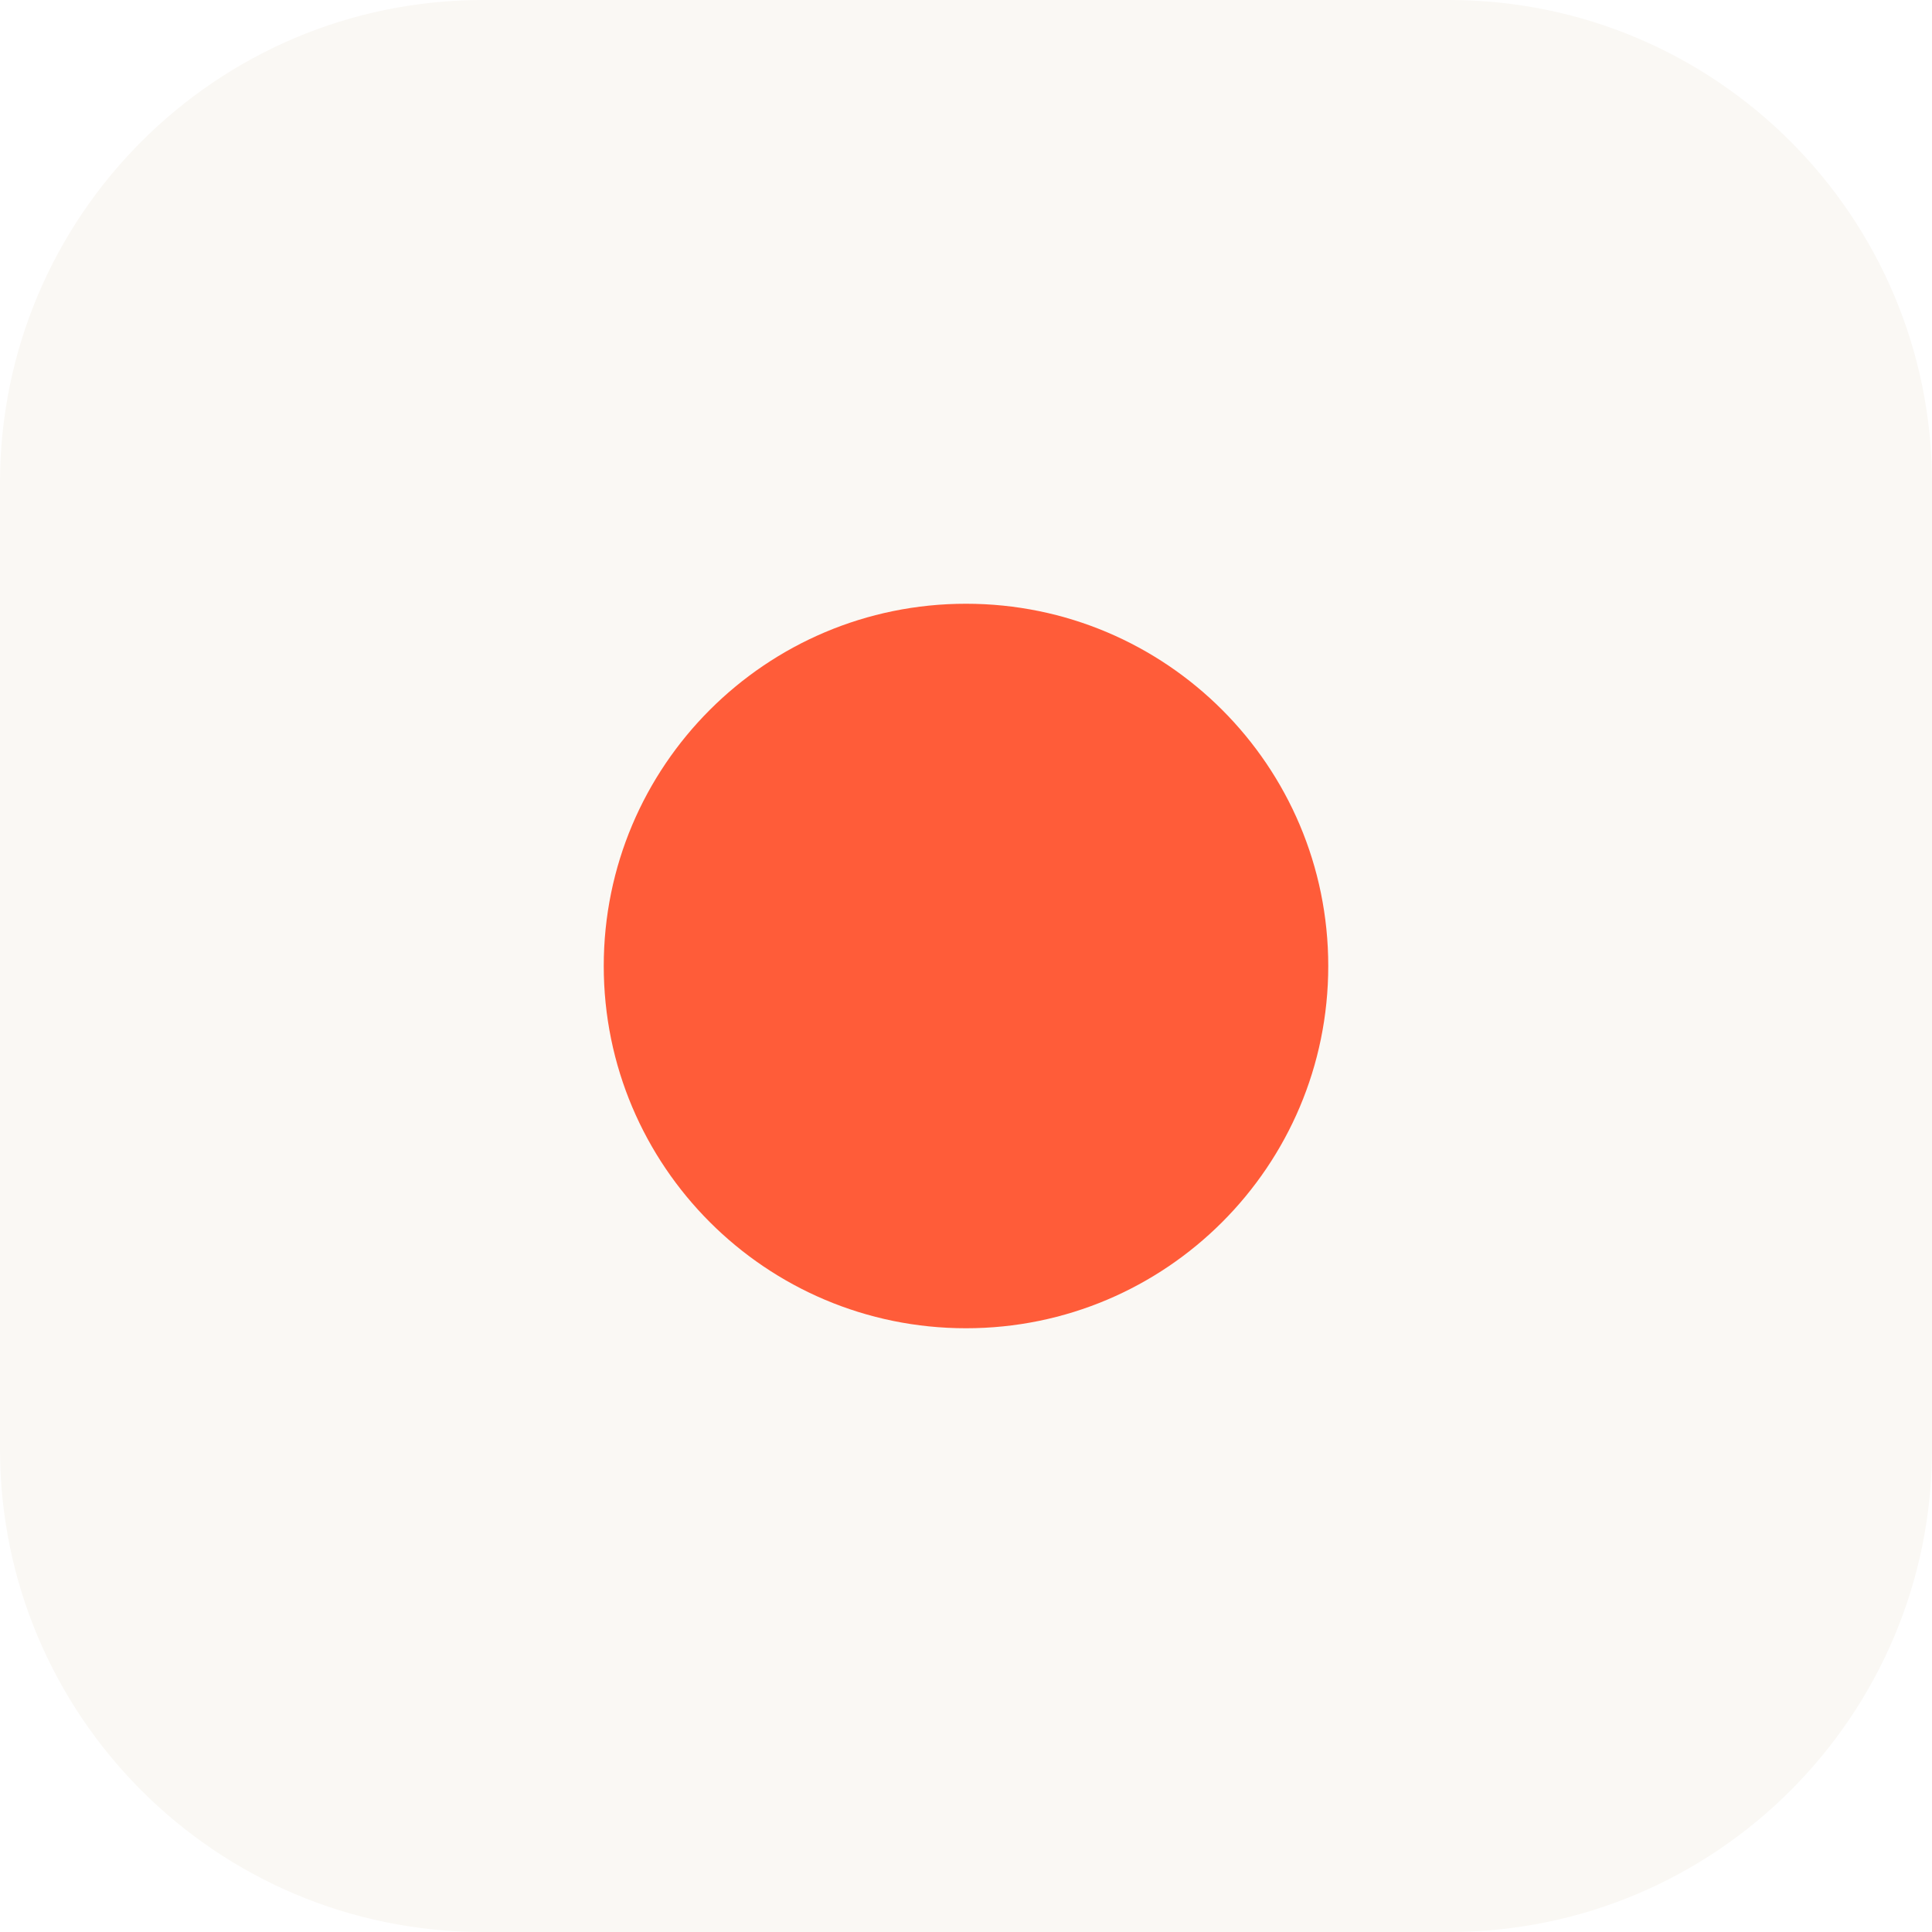
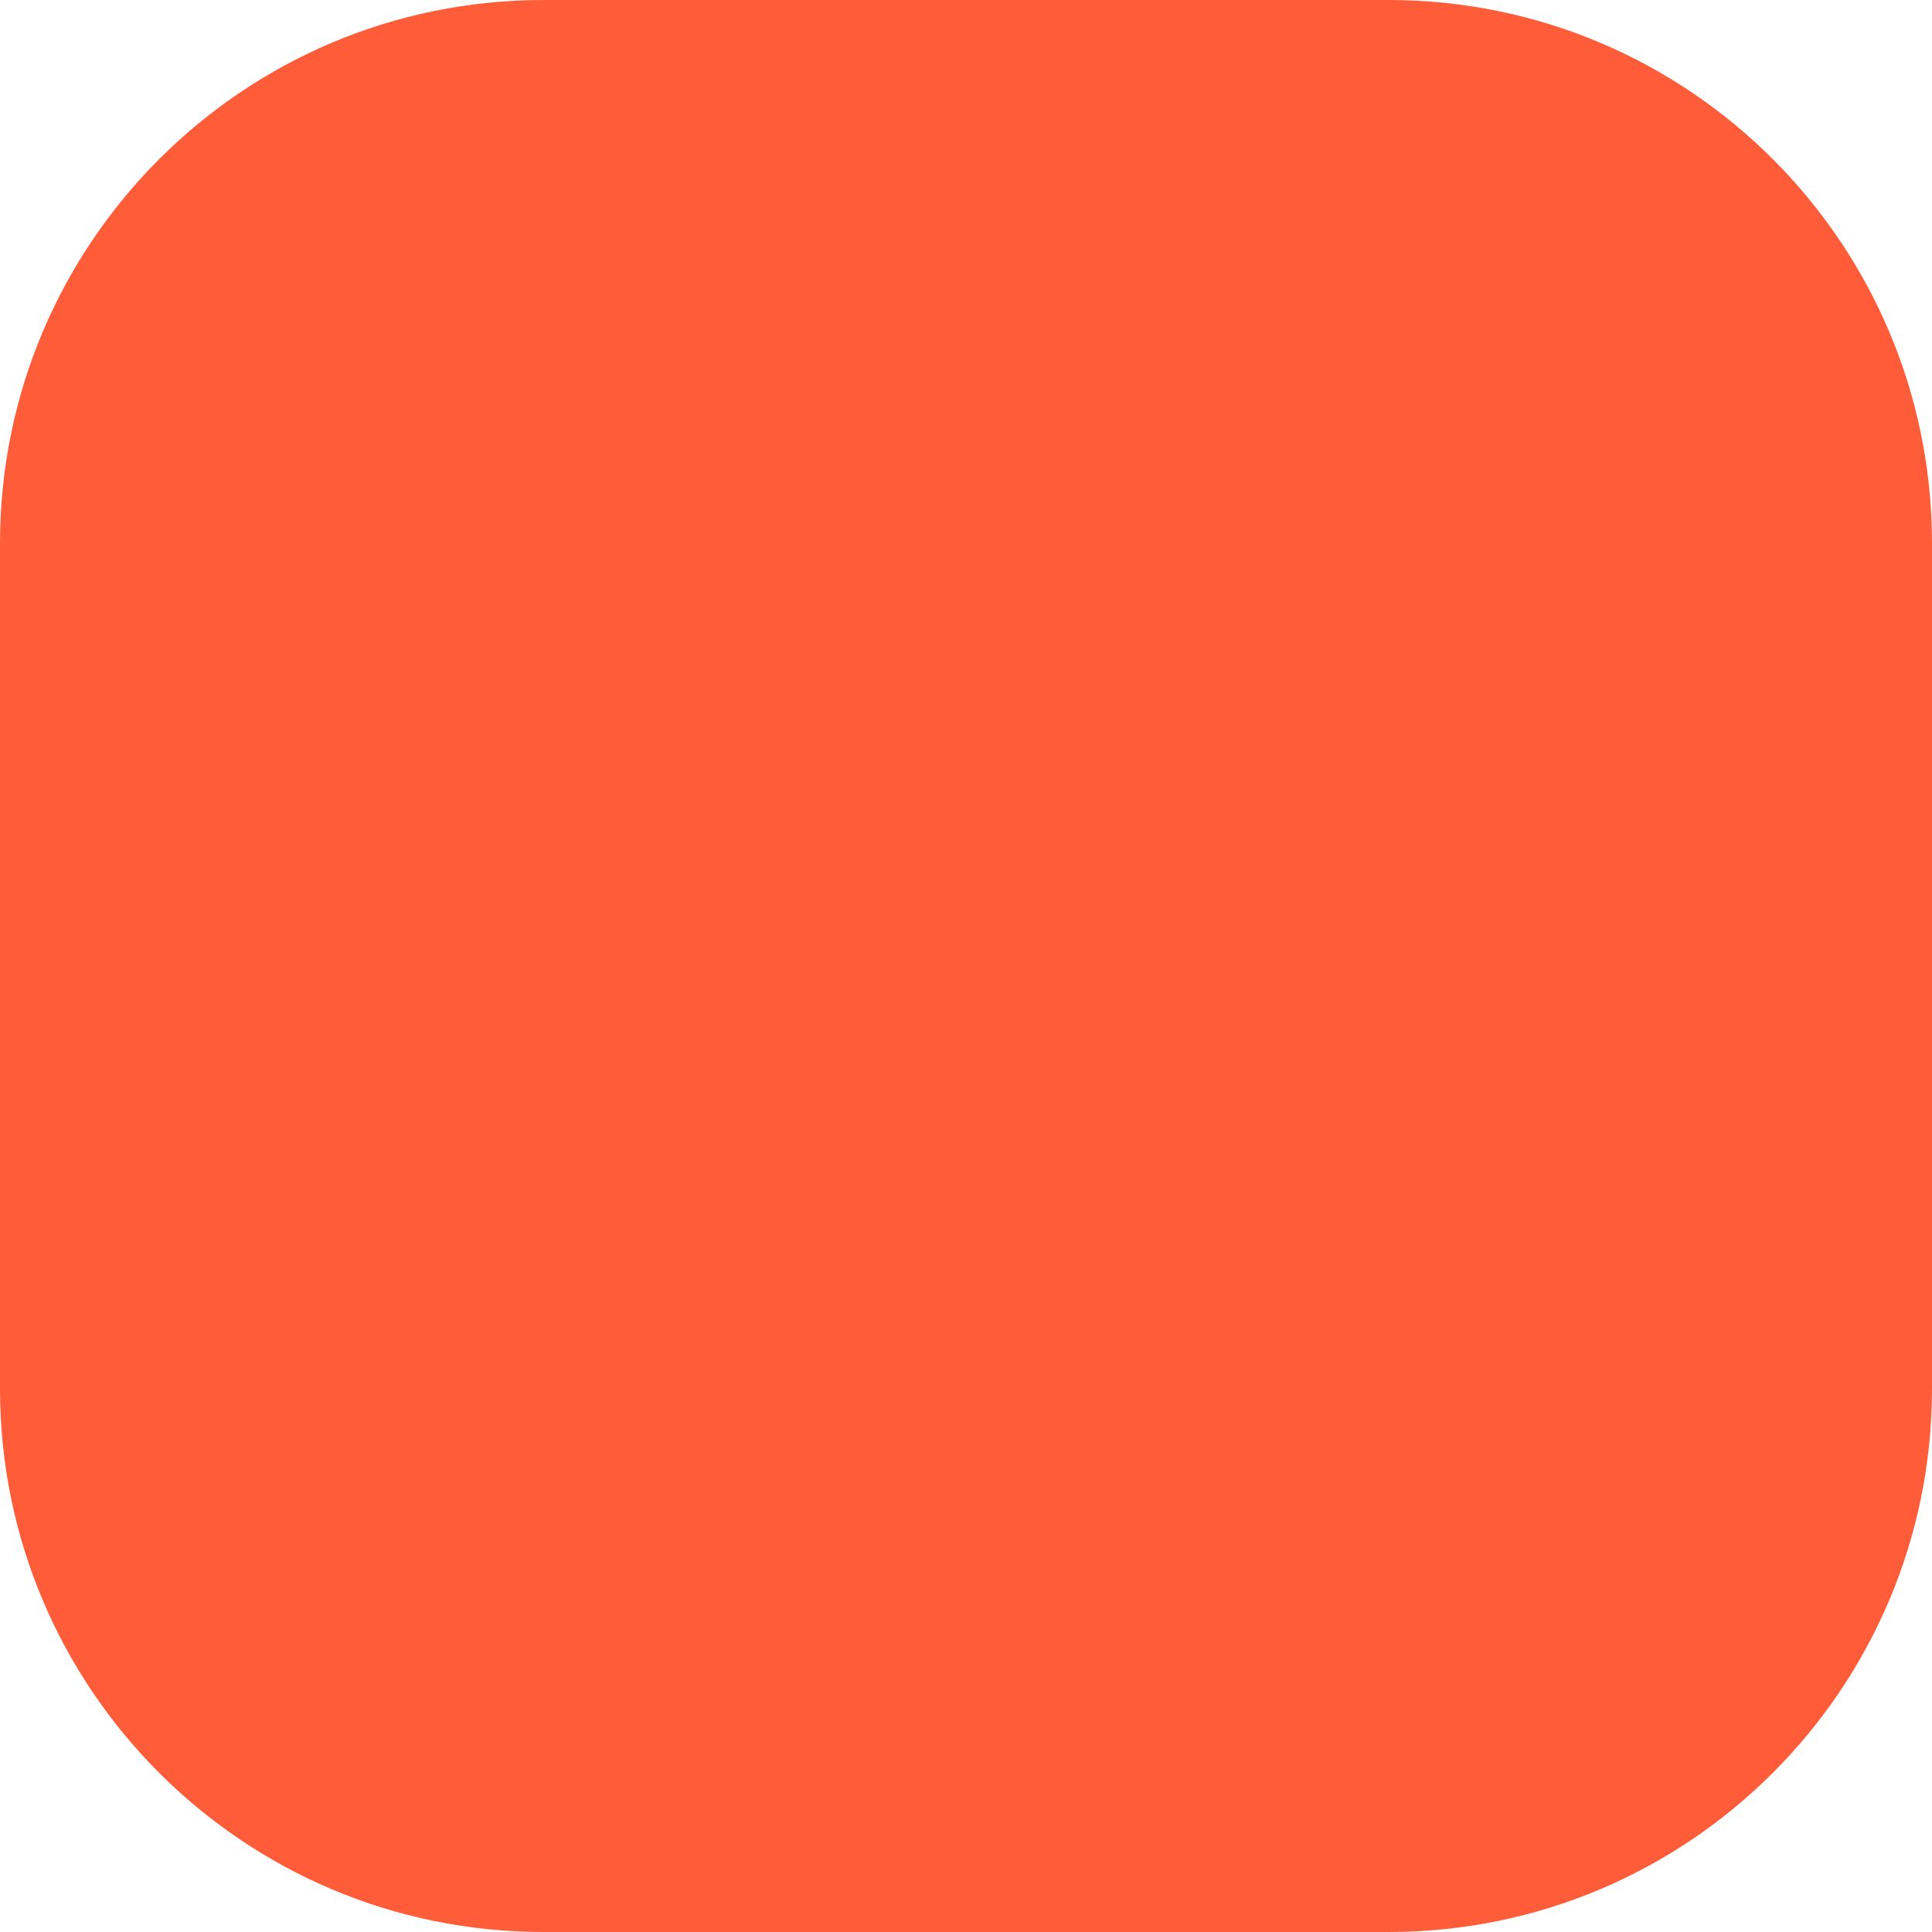
<svg xmlns="http://www.w3.org/2000/svg" viewBox="0 0 32 32">
-   <rect width="32" height="32" rx="8" fill="#FAF8F4" />
-   <circle cx="16" cy="16" r="6" fill="#FF5C39" />
+   <rect width="32" height="32" rx="9" fill="#FF5C39" />
</svg>
